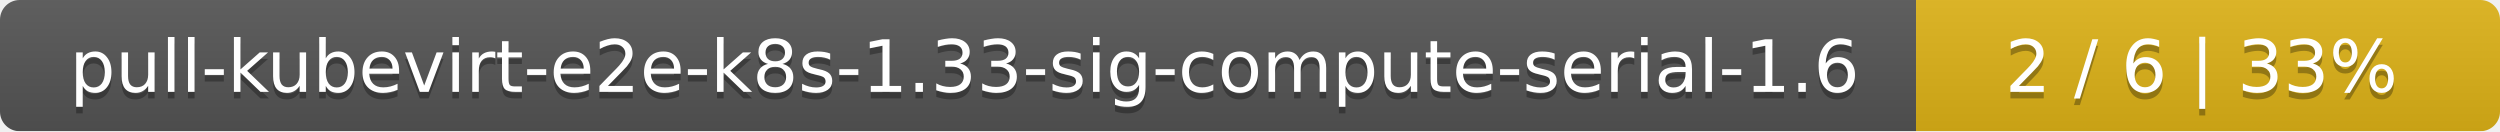
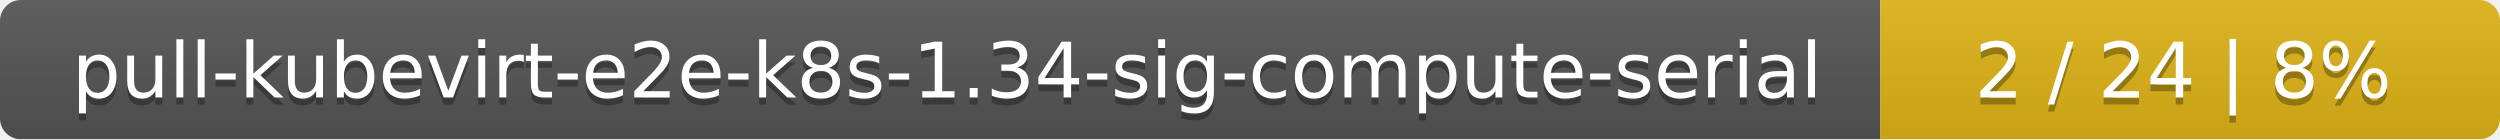
- <svg xmlns="http://www.w3.org/2000/svg" width="381" height="20">
+ <svg xmlns="http://www.w3.org/2000/svg" width="359" height="20">
  <linearGradient id="smooth" x2="0" y2="100%">
    <stop offset="0" stop-color="#bbb" stop-opacity=".1" />
    <stop offset="1" stop-opacity=".1" />
  </linearGradient>
  <mask id="round">
-     <rect width="381" height="20" rx="3" fill="#fff" />
+     <rect width="359" height="20" rx="3" fill="#fff" />
  </mask>
  <g mask="url(#round)">
-     <rect width="292" height="20" fill="#555" />
-     <rect x="292" width="89" height="20" fill="#dfb317" />
-     <rect width="381" height="20" fill="url(#smooth)" />
+     <rect width="270" height="20" fill="#555" />
+     <rect x="270" width="89" height="20" fill="#dfb317" />
+     <rect width="359" height="20" fill="url(#smooth)" />
  </g>
  <g fill="#fff" text-anchor="middle" font-family="DejaVu Sans,Verdana,Geneva,sans-serif" font-size="11">
-     <text x="147" y="15" fill="#010101" fill-opacity=".3">pull-kubevirt-e2e-k8s-1.33-sig-compute-serial-1.6</text>
-     <text x="147" y="14">pull-kubevirt-e2e-k8s-1.33-sig-compute-serial-1.6</text>
-     <text x="335.5" y="15" fill="#010101" fill-opacity=".3">2 / 6    |    33%</text>
-     <text x="335.5" y="14">2 / 6    |    33%</text>
+     <text x="136" y="15" fill="#010101" fill-opacity=".3">pull-kubevirt-e2e-k8s-1.34-sig-compute-serial</text>
+     <text x="136" y="14">pull-kubevirt-e2e-k8s-1.34-sig-compute-serial</text>
+     <text x="313.5" y="15" fill="#010101" fill-opacity=".3">2 / 24    |    8%</text>
+     <text x="313.5" y="14">2 / 24    |    8%</text>
  </g>
</svg>
